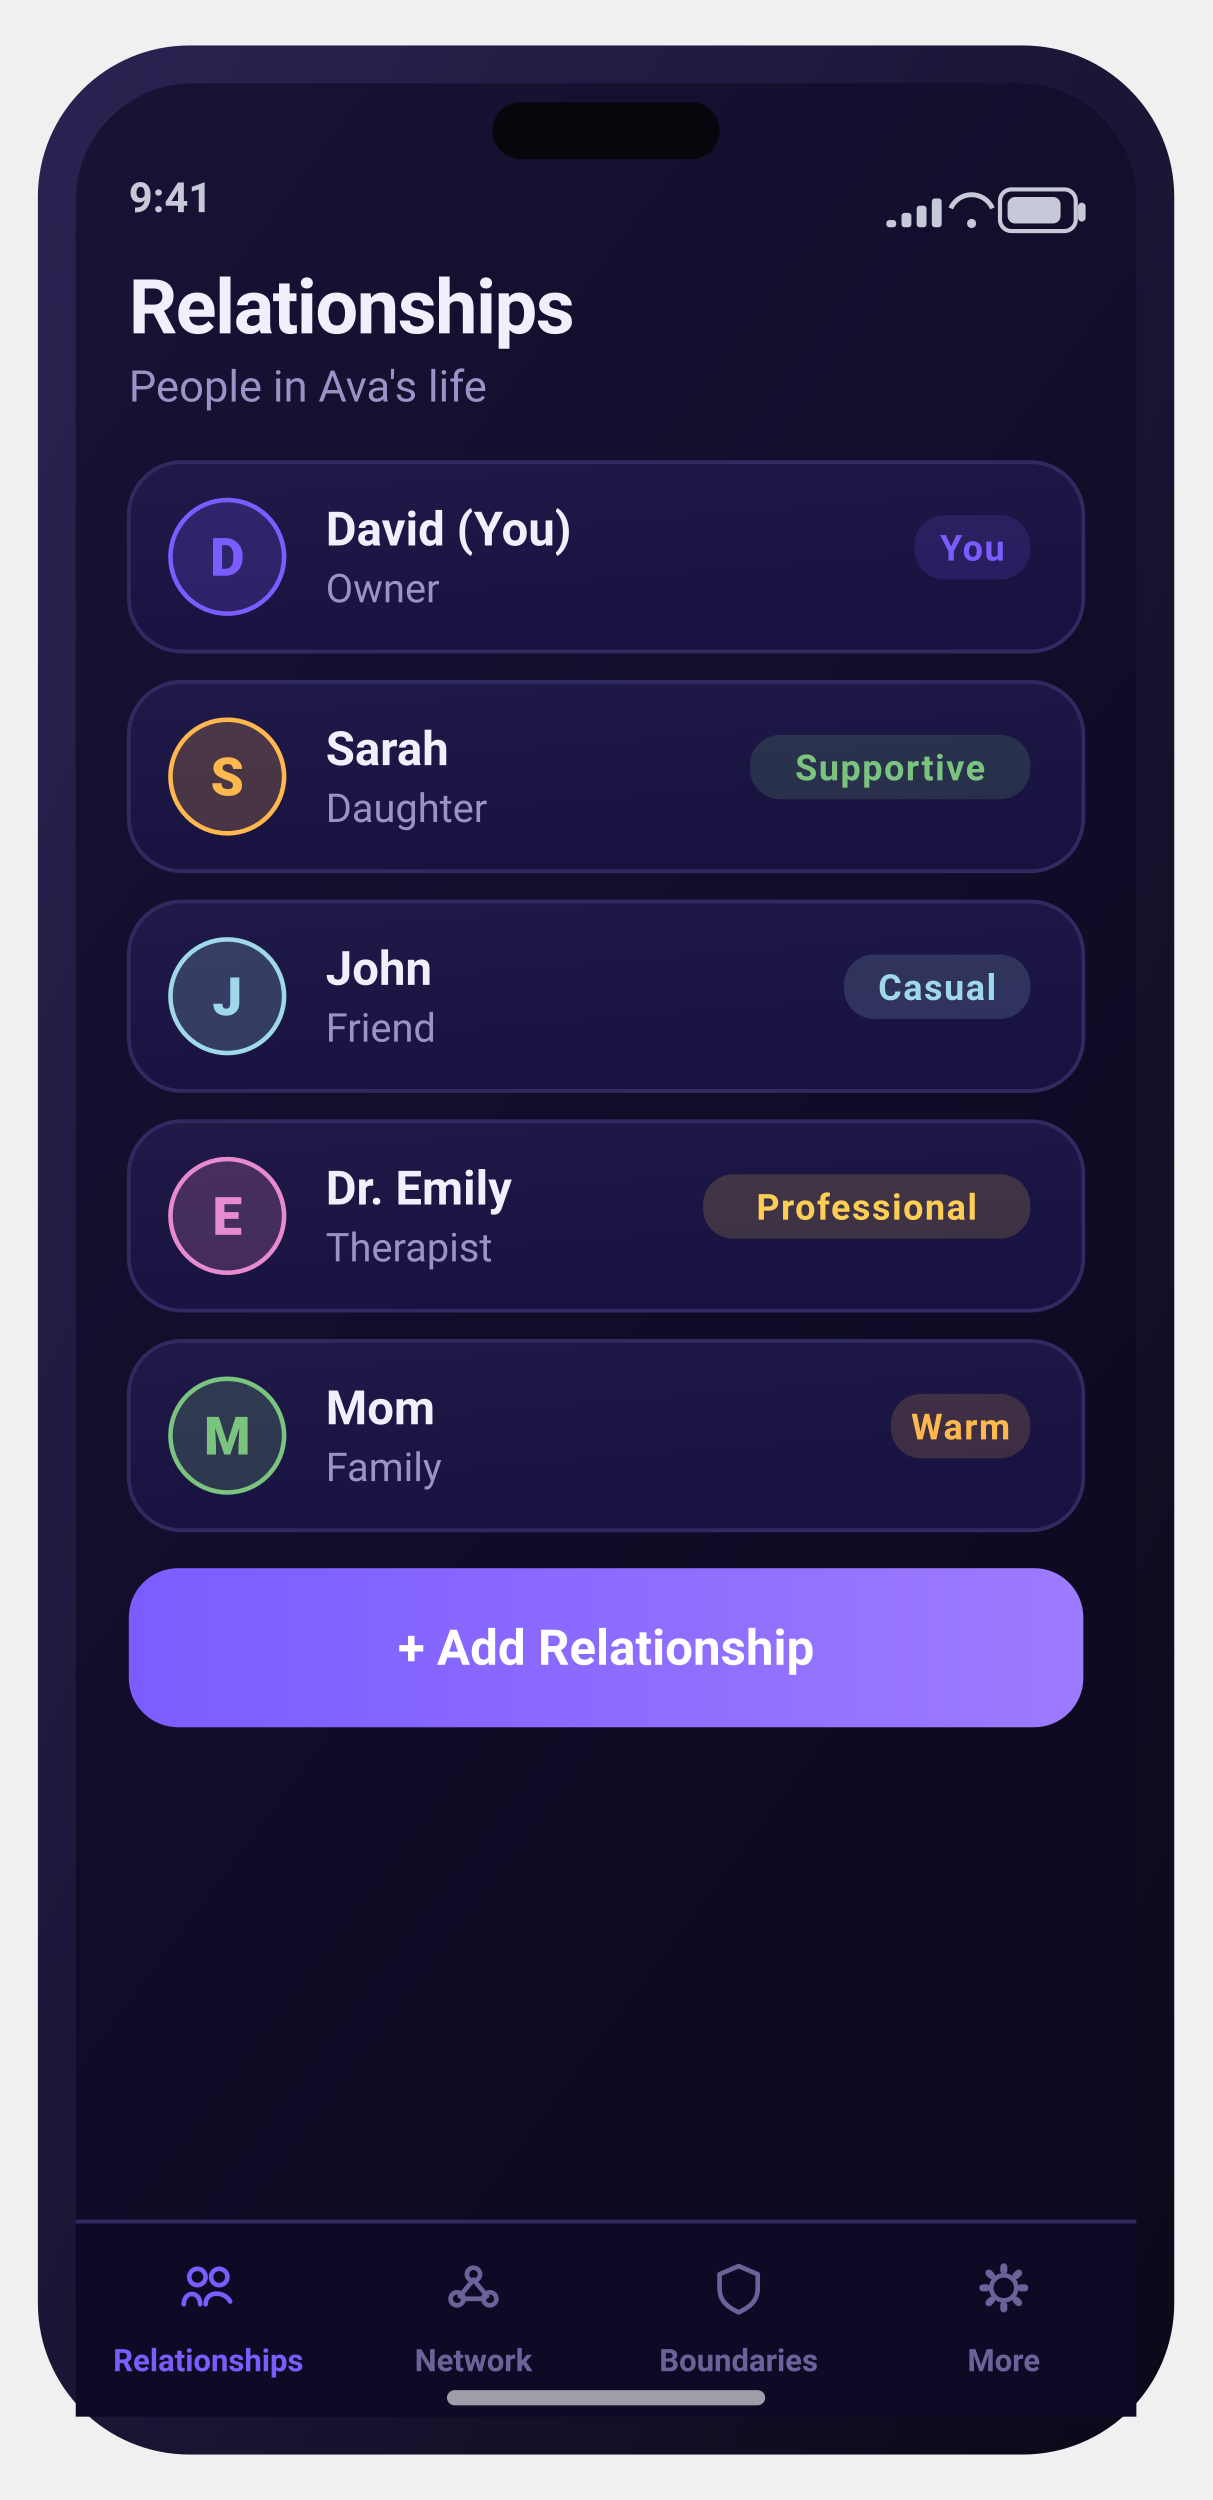
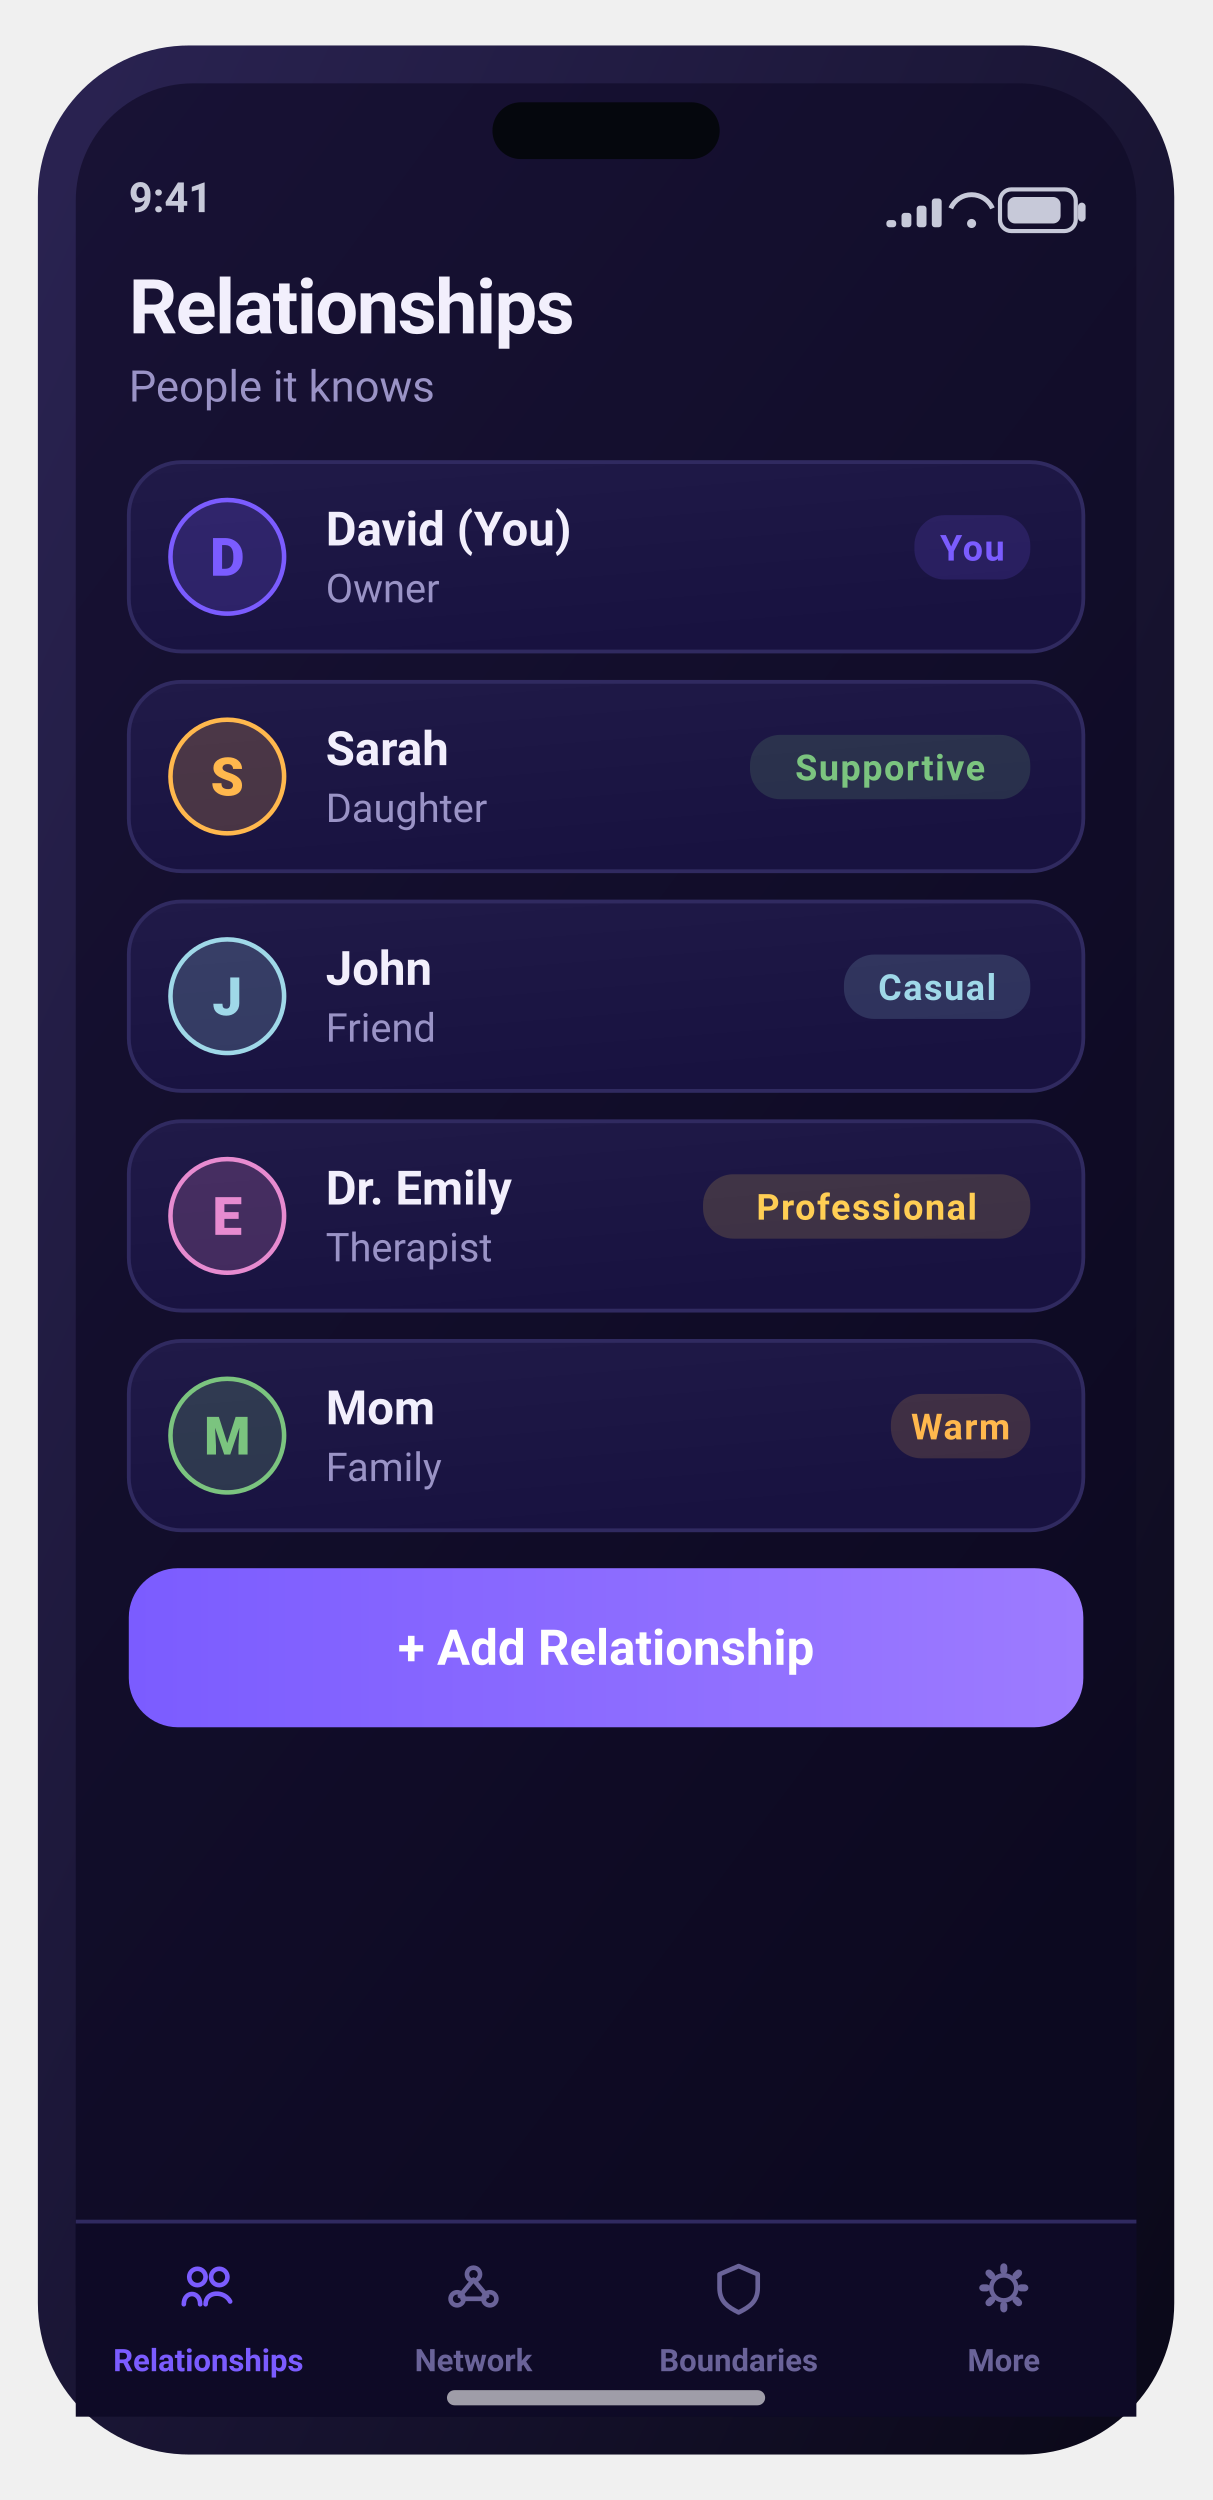
<svg xmlns="http://www.w3.org/2000/svg" width="320" height="660" viewBox="0 0 320 660" role="img" aria-label="Relationships screen">
  <defs>
    <linearGradient id="gScr" x1="0" y1="0" x2="0.6" y2="1">
      <stop offset="0" stop-color="#181235" />
      <stop offset="1" stop-color="#0c0920" />
    </linearGradient>
    <linearGradient id="gFrame" x1="0" y1="0" x2="1" y2="1">
      <stop offset="0" stop-color="#2a2352" />
      <stop offset="1" stop-color="#0a0818" />
    </linearGradient>
    <linearGradient id="gCard" x1="0" y1="0" x2="0.4" y2="1">
      <stop offset="0" stop-color="#201a48" />
      <stop offset="1" stop-color="#181240" />
    </linearGradient>
    <linearGradient id="gBrand" x1="0" y1="0" x2="1" y2="0">
      <stop offset="0" stop-color="#7b5cff" />
      <stop offset="1" stop-color="#9d7bff" />
    </linearGradient>
    <linearGradient id="gAmber" x1="0" y1="0" x2="1" y2="0">
      <stop offset="0" stop-color="#ffb84d" />
      <stop offset="1" stop-color="#ffd27a" />
    </linearGradient>
    <linearGradient id="mV" x1="0" y1="0" x2="1" y2="0">
      <stop offset="0" stop-color="#7b5cff" />
      <stop offset="1" stop-color="#9d7bff" />
    </linearGradient>
    <linearGradient id="mA" x1="0" y1="0" x2="1" y2="0">
      <stop offset="0" stop-color="#ffb84d" />
      <stop offset="1" stop-color="#ff9f45" />
    </linearGradient>
    <linearGradient id="mG" x1="0" y1="0" x2="1" y2="0">
      <stop offset="0" stop-color="#5fb87a" />
      <stop offset="1" stop-color="#7bc47f" />
    </linearGradient>
    <linearGradient id="mC" x1="0" y1="0" x2="1" y2="0">
      <stop offset="0" stop-color="#6bb6d6" />
      <stop offset="1" stop-color="#9fd8e8" />
    </linearGradient>
    <radialGradient id="orb" cx="36%" cy="30%" r="78%">
      <stop offset="0" stop-color="#d9ccff" />
      <stop offset="38%" stop-color="#7b5cff" />
      <stop offset="78%" stop-color="#3f3bc0" />
      <stop offset="100%" stop-color="#140f34" />
    </radialGradient>
    <radialGradient id="glow" cx="50%" cy="50%" r="50%">
      <stop offset="0" stop-color="#ffb84d" stop-opacity="0.5" />
      <stop offset="1" stop-color="#ffb84d" stop-opacity="0" />
    </radialGradient>
  </defs>
  <rect x="10.0" y="12.0" width="300.0" height="636.0" rx="40" fill="url(#gFrame)" />
  <rect x="20.0" y="22.0" width="280.0" height="616.0" rx="31" fill="url(#gScr)" />
  <rect x="130.0" y="27.0" width="60.0" height="15.0" rx="7.5" fill="#05070d" />
  <text x="34.0" y="56.0" font-family="-apple-system,BlinkMacSystemFont,'SF Pro Display','SF Pro Text','Segoe UI',Roboto,system-ui,sans-serif" font-size="11" font-weight="600" fill="#c7c9d9" text-anchor="start">9:41</text>
  <rect x="264.0" y="50.0" width="20.0" height="11.0" rx="3" fill="none" stroke="#c7c9d9" stroke-width="1.1" />
  <rect x="266.0" y="52.0" width="14.0" height="7.0" rx="2" fill="#c7c9d9" />
  <rect x="284.6" y="53.5" width="2.0" height="5.0" rx="1" fill="#c7c9d9" />
  <path d="M251 55 a6 6 0 0 1 11 0" fill="none" stroke="#c7c9d9" stroke-width="1.3" />
  <circle cx="256.5" cy="59" r="1.2" fill="#c7c9d9" />
  <rect x="234.0" y="58.1" width="2.6" height="1.9" rx="0.8" fill="#c7c9d9" />
  <rect x="238.0" y="56.2" width="2.6" height="3.8" rx="0.8" fill="#c7c9d9" />
  <rect x="242.0" y="54.3" width="2.6" height="5.7" rx="0.8" fill="#c7c9d9" />
  <rect x="246.0" y="52.4" width="2.6" height="7.6" rx="0.8" fill="#c7c9d9" />
  <text x="34.0" y="88.0" font-family="-apple-system,BlinkMacSystemFont,'SF Pro Display','SF Pro Text','Segoe UI',Roboto,system-ui,sans-serif" font-size="20" font-weight="700" fill="#f2effc" text-anchor="start" letter-spacing="-0.4">Relationships</text>
-   <text x="34.0" y="106.0" font-family="-apple-system,BlinkMacSystemFont,'SF Pro Display','SF Pro Text','Segoe UI',Roboto,system-ui,sans-serif" font-size="11.5" font-weight="400" fill="#9a93c6" text-anchor="start">People in Ava's life</text>
+   <text x="34.0" y="106.0" font-family="-apple-system,BlinkMacSystemFont,'SF Pro Display','SF Pro Text','Segoe UI',Roboto,system-ui,sans-serif" font-size="11.5" font-weight="400" fill="#9a93c6" text-anchor="start">People it knows</text>
  <rect x="34.0" y="122.0" width="252.0" height="50.0" rx="14" fill="url(#gCard)" stroke="#302a60" stroke-width="1" />
  <circle cx="60" cy="147" r="15" fill="rgba(123,92,255,0.2)" stroke="#7b5cff" stroke-width="1.2" />
  <text x="60.0" y="152.0" font-family="-apple-system,BlinkMacSystemFont,'SF Pro Display','SF Pro Text','Segoe UI',Roboto,system-ui,sans-serif" font-size="14" font-weight="800" fill="#7b5cff" text-anchor="middle">D</text>
  <text x="86.0" y="144.0" font-family="-apple-system,BlinkMacSystemFont,'SF Pro Display','SF Pro Text','Segoe UI',Roboto,system-ui,sans-serif" font-size="12.5" font-weight="650" fill="#f2effc" text-anchor="start">David (You)</text>
  <text x="86.0" y="159.0" font-family="-apple-system,BlinkMacSystemFont,'SF Pro Display','SF Pro Text','Segoe UI',Roboto,system-ui,sans-serif" font-size="10.5" font-weight="400" fill="#9a93c6" text-anchor="start">Owner</text>
  <rect x="241.4" y="136.0" width="30.6" height="17.0" rx="8" fill="rgba(123,92,255,0.16)" />
  <text x="256.7" y="148.0" font-family="-apple-system,BlinkMacSystemFont,'SF Pro Display','SF Pro Text','Segoe UI',Roboto,system-ui,sans-serif" font-size="9.5" font-weight="700" fill="#7b5cff" text-anchor="middle" letter-spacing="0.4">You</text>
  <rect x="34.0" y="180.0" width="252.0" height="50.0" rx="14" fill="url(#gCard)" stroke="#302a60" stroke-width="1" />
  <circle cx="60" cy="205" r="15" fill="rgba(255,184,77,0.2)" stroke="#ffb84d" stroke-width="1.2" />
  <text x="60.0" y="210.0" font-family="-apple-system,BlinkMacSystemFont,'SF Pro Display','SF Pro Text','Segoe UI',Roboto,system-ui,sans-serif" font-size="14" font-weight="800" fill="#ffb84d" text-anchor="middle">S</text>
  <text x="86.0" y="202.0" font-family="-apple-system,BlinkMacSystemFont,'SF Pro Display','SF Pro Text','Segoe UI',Roboto,system-ui,sans-serif" font-size="12.5" font-weight="650" fill="#f2effc" text-anchor="start">Sarah</text>
  <text x="86.0" y="217.0" font-family="-apple-system,BlinkMacSystemFont,'SF Pro Display','SF Pro Text','Segoe UI',Roboto,system-ui,sans-serif" font-size="10.5" font-weight="400" fill="#9a93c6" text-anchor="start">Daughter</text>
  <rect x="198.0" y="194.0" width="74.0" height="17.0" rx="8" fill="rgba(123,196,127,0.16)" />
  <text x="235.0" y="206.0" font-family="-apple-system,BlinkMacSystemFont,'SF Pro Display','SF Pro Text','Segoe UI',Roboto,system-ui,sans-serif" font-size="9.5" font-weight="700" fill="#7bc47f" text-anchor="middle" letter-spacing="0.4">Supportive</text>
  <rect x="34.0" y="238.0" width="252.0" height="50.0" rx="14" fill="url(#gCard)" stroke="#302a60" stroke-width="1" />
  <circle cx="60" cy="263" r="15" fill="rgba(159,216,232,0.2)" stroke="#9fd8e8" stroke-width="1.2" />
  <text x="60.0" y="268.0" font-family="-apple-system,BlinkMacSystemFont,'SF Pro Display','SF Pro Text','Segoe UI',Roboto,system-ui,sans-serif" font-size="14" font-weight="800" fill="#9fd8e8" text-anchor="middle">J</text>
  <text x="86.0" y="260.0" font-family="-apple-system,BlinkMacSystemFont,'SF Pro Display','SF Pro Text','Segoe UI',Roboto,system-ui,sans-serif" font-size="12.5" font-weight="650" fill="#f2effc" text-anchor="start">John</text>
  <text x="86.0" y="275.0" font-family="-apple-system,BlinkMacSystemFont,'SF Pro Display','SF Pro Text','Segoe UI',Roboto,system-ui,sans-serif" font-size="10.5" font-weight="400" fill="#9a93c6" text-anchor="start">Friend</text>
  <rect x="222.8" y="252.0" width="49.2" height="17.0" rx="8" fill="rgba(159,216,232,0.16)" />
  <text x="247.4" y="264.0" font-family="-apple-system,BlinkMacSystemFont,'SF Pro Display','SF Pro Text','Segoe UI',Roboto,system-ui,sans-serif" font-size="9.5" font-weight="700" fill="#9fd8e8" text-anchor="middle" letter-spacing="0.4">Casual</text>
  <rect x="34.0" y="296.0" width="252.0" height="50.0" rx="14" fill="url(#gCard)" stroke="#302a60" stroke-width="1" />
  <circle cx="60" cy="321" r="15" fill="rgba(231,139,208,0.2)" stroke="#e78bd0" stroke-width="1.2" />
  <text x="60.0" y="326.0" font-family="-apple-system,BlinkMacSystemFont,'SF Pro Display','SF Pro Text','Segoe UI',Roboto,system-ui,sans-serif" font-size="14" font-weight="800" fill="#e78bd0" text-anchor="middle">E</text>
  <text x="86.0" y="318.0" font-family="-apple-system,BlinkMacSystemFont,'SF Pro Display','SF Pro Text','Segoe UI',Roboto,system-ui,sans-serif" font-size="12.5" font-weight="650" fill="#f2effc" text-anchor="start">Dr. Emily</text>
  <text x="86.0" y="333.0" font-family="-apple-system,BlinkMacSystemFont,'SF Pro Display','SF Pro Text','Segoe UI',Roboto,system-ui,sans-serif" font-size="10.5" font-weight="400" fill="#9a93c6" text-anchor="start">Therapist</text>
  <rect x="185.6" y="310.0" width="86.4" height="17.0" rx="8" fill="rgba(255,206,84,0.16)" />
  <text x="228.8" y="322.0" font-family="-apple-system,BlinkMacSystemFont,'SF Pro Display','SF Pro Text','Segoe UI',Roboto,system-ui,sans-serif" font-size="9.5" font-weight="700" fill="#ffce54" text-anchor="middle" letter-spacing="0.4">Professional</text>
  <rect x="34.0" y="354.0" width="252.0" height="50.0" rx="14" fill="url(#gCard)" stroke="#302a60" stroke-width="1" />
  <circle cx="60" cy="379" r="15" fill="rgba(123,196,127,0.2)" stroke="#7bc47f" stroke-width="1.2" />
  <text x="60.0" y="384.0" font-family="-apple-system,BlinkMacSystemFont,'SF Pro Display','SF Pro Text','Segoe UI',Roboto,system-ui,sans-serif" font-size="14" font-weight="800" fill="#7bc47f" text-anchor="middle">M</text>
  <text x="86.0" y="376.0" font-family="-apple-system,BlinkMacSystemFont,'SF Pro Display','SF Pro Text','Segoe UI',Roboto,system-ui,sans-serif" font-size="12.5" font-weight="650" fill="#f2effc" text-anchor="start">Mom</text>
  <text x="86.0" y="391.0" font-family="-apple-system,BlinkMacSystemFont,'SF Pro Display','SF Pro Text','Segoe UI',Roboto,system-ui,sans-serif" font-size="10.5" font-weight="400" fill="#9a93c6" text-anchor="start">Family</text>
  <rect x="235.2" y="368.0" width="36.8" height="17.0" rx="8" fill="rgba(255,184,77,0.16)" />
  <text x="253.6" y="380.0" font-family="-apple-system,BlinkMacSystemFont,'SF Pro Display','SF Pro Text','Segoe UI',Roboto,system-ui,sans-serif" font-size="9.5" font-weight="700" fill="#ffb84d" text-anchor="middle" letter-spacing="0.4">Warm</text>
  <rect x="34.0" y="414.0" width="252.0" height="42.0" rx="13" fill="url(#gBrand)" />
  <text x="160.0" y="439.5" font-family="-apple-system,BlinkMacSystemFont,'SF Pro Display','SF Pro Text','Segoe UI',Roboto,system-ui,sans-serif" font-size="13" font-weight="700" fill="#fff" text-anchor="middle">+  Add Relationship</text>
  <rect x="20.0" y="586.0" width="280.0" height="52.0" rx="0" fill="#0e0a26" />
  <rect x="20" y="586" width="280" height="1" fill="#302a60" />
  <circle cx="52.12" cy="601.12" r="2.16" fill="none" stroke="#7b5cff" stroke-width="1.22" stroke-linecap="round" stroke-linejoin="round" />
  <circle cx="57.88" cy="601.12" r="2.16" fill="none" stroke="#7b5cff" stroke-width="1.22" stroke-linecap="round" stroke-linejoin="round" />
  <path d="M48.52 608.32 c0 -3.6 4.32 -3.6 4.32 0 M54.28 608.32 c0 -3.6 5.04 -3.6 6.48 -0.72" fill="none" stroke="#7b5cff" stroke-width="1.22" stroke-linecap="round" stroke-linejoin="round" />
  <text x="55.0" y="626.0" font-family="-apple-system,BlinkMacSystemFont,'SF Pro Display','SF Pro Text','Segoe UI',Roboto,system-ui,sans-serif" font-size="8.2" font-weight="600" fill="#7b5cff" text-anchor="middle">Relationships</text>
  <circle cx="125.0" cy="600.4" r="1.728" fill="none" stroke="#6a6399" stroke-width="1.22" stroke-linecap="round" stroke-linejoin="round" />
  <circle cx="120.68" cy="606.88" r="1.728" fill="none" stroke="#6a6399" stroke-width="1.22" stroke-linecap="round" stroke-linejoin="round" />
  <circle cx="129.32" cy="606.88" r="1.728" fill="none" stroke="#6a6399" stroke-width="1.22" stroke-linecap="round" stroke-linejoin="round" />
  <path d="M125.0 601.84 l-3.6 4.32 M125.0 601.84 l3.6 4.32 M122.12 606.88 h5.76" fill="none" stroke="#6a6399" stroke-width="1.22" stroke-linecap="round" stroke-linejoin="round" />
  <text x="125.0" y="626.0" font-family="-apple-system,BlinkMacSystemFont,'SF Pro Display','SF Pro Text','Segoe UI',Roboto,system-ui,sans-serif" font-size="8.2" font-weight="600" fill="#6a6399" text-anchor="middle">Network</text>
  <path d="M195.0 598.24 l5.04 2.16 v3.6 c0 3.6 -2.16 5.04 -5.04 6.48 c-2.88 -1.44 -5.04 -2.88 -5.04 -6.48 v-3.6 Z" fill="none" stroke="#6a6399" stroke-width="1.22" stroke-linecap="round" stroke-linejoin="round" />
  <text x="195.0" y="626.0" font-family="-apple-system,BlinkMacSystemFont,'SF Pro Display','SF Pro Text','Segoe UI',Roboto,system-ui,sans-serif" font-size="8.2" font-weight="600" fill="#6a6399" text-anchor="middle">Boundaries</text>
  <rect x="264.064" y="597.52" width="1.872" height="2.88" rx="1" transform="rotate(0 265.0 604)" fill="#6a6399" />
  <rect x="264.064" y="597.52" width="1.872" height="2.88" rx="1" transform="rotate(45 265.0 604)" fill="#6a6399" />
  <rect x="264.064" y="597.52" width="1.872" height="2.88" rx="1" transform="rotate(90 265.0 604)" fill="#6a6399" />
  <rect x="264.064" y="597.52" width="1.872" height="2.88" rx="1" transform="rotate(135 265.0 604)" fill="#6a6399" />
  <rect x="264.064" y="597.52" width="1.872" height="2.88" rx="1" transform="rotate(180 265.0 604)" fill="#6a6399" />
  <rect x="264.064" y="597.52" width="1.872" height="2.88" rx="1" transform="rotate(225 265.0 604)" fill="#6a6399" />
  <rect x="264.064" y="597.52" width="1.872" height="2.88" rx="1" transform="rotate(270 265.0 604)" fill="#6a6399" />
  <rect x="264.064" y="597.52" width="1.872" height="2.88" rx="1" transform="rotate(315 265.0 604)" fill="#6a6399" />
  <circle cx="265.0" cy="604" r="3.312" fill="none" stroke="#6a6399" stroke-width="1.22" stroke-linecap="round" stroke-linejoin="round" />
  <text x="265.0" y="626.0" font-family="-apple-system,BlinkMacSystemFont,'SF Pro Display','SF Pro Text','Segoe UI',Roboto,system-ui,sans-serif" font-size="8.2" font-weight="600" fill="#6a6399" text-anchor="middle">More</text>
  <rect x="118.0" y="631.0" width="84.0" height="4.0" rx="2" fill="rgba(255,255,255,0.6)" />
</svg>
